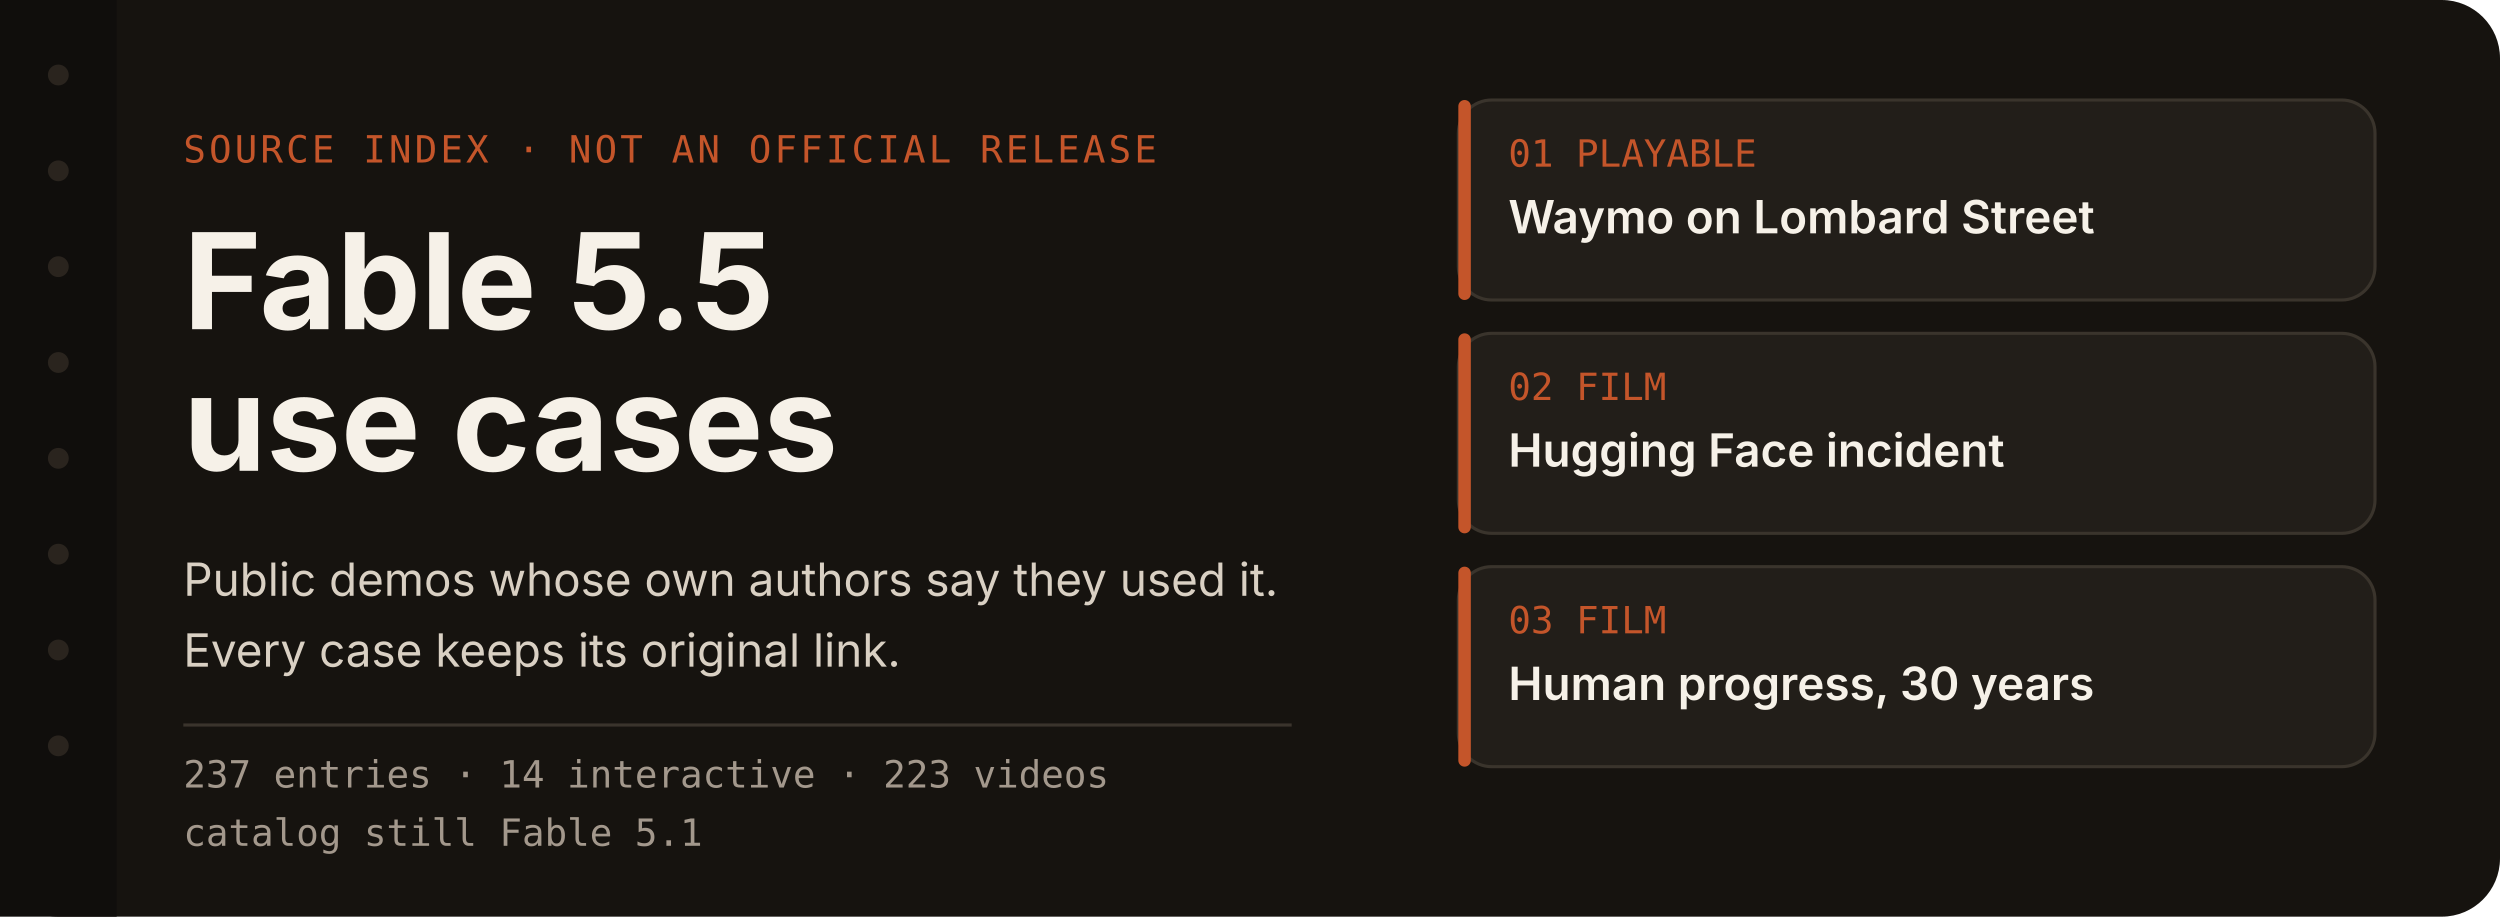
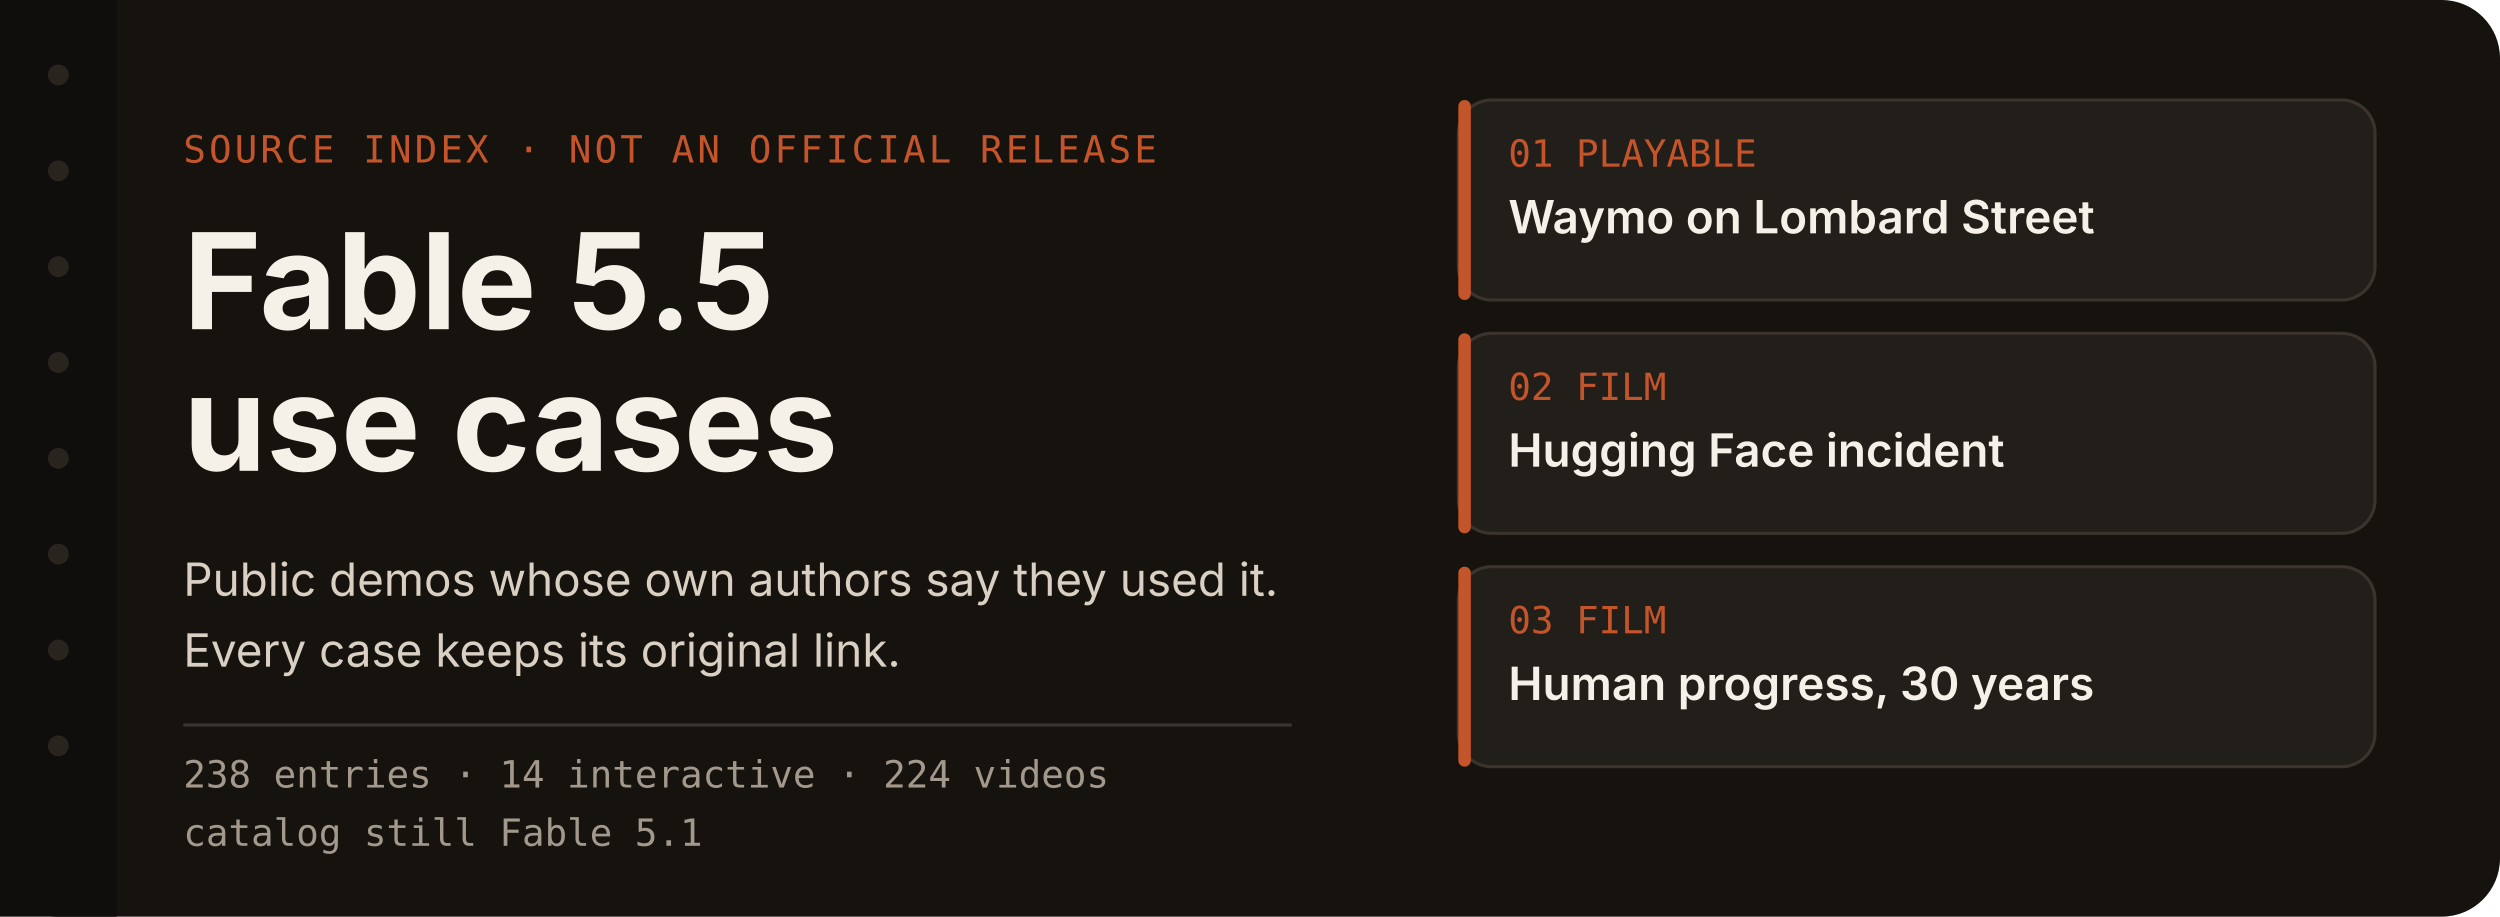
<svg xmlns="http://www.w3.org/2000/svg" width="1200" height="440" viewBox="0 0 1200 440" role="img" aria-labelledby="title desc">
  <rect width="1200" height="440" rx="28" fill="#16130f" />
  <rect x="0" y="0" width="56" height="440" fill="#100e0c" />
  <circle cx="28" cy="36" r="5" fill="#2a241e" />
  <circle cx="28" cy="82" r="5" fill="#2a241e" />
  <circle cx="28" cy="128" r="5" fill="#2a241e" />
  <circle cx="28" cy="174" r="5" fill="#2a241e" />
  <circle cx="28" cy="220" r="5" fill="#2a241e" />
  <circle cx="28" cy="266" r="5" fill="#2a241e" />
  <circle cx="28" cy="312" r="5" fill="#2a241e" />
  <circle cx="28" cy="358" r="5" fill="#2a241e" />
  <text x="88" y="78" fill="#c4552a" font-family="ui-monospace, SFMono-Regular, Menlo, monospace" font-size="18" letter-spacing="1.5">SOURCE INDEX  ·  NOT AN OFFICIAL RELEASE</text>
  <text x="88" y="158" fill="#f6f1e8" font-family="-apple-system, BlinkMacSystemFont, 'Segoe UI', 'PingFang SC', sans-serif" font-size="64" font-weight="650">Fable 5.5</text>
  <text x="88" y="226" fill="#f6f1e8" font-family="-apple-system, BlinkMacSystemFont, 'Segoe UI', 'PingFang SC', sans-serif" font-size="64" font-weight="650">use cases</text>
  <text x="88" y="286" fill="#d9d0c3" font-family="-apple-system, BlinkMacSystemFont, 'Segoe UI', 'PingFang SC', sans-serif" font-size="22">Public demos whose own authors say they used it.</text>
  <text x="88" y="320" fill="#d9d0c3" font-family="-apple-system, BlinkMacSystemFont, 'Segoe UI', 'PingFang SC', sans-serif" font-size="22">Every case keeps its original link.</text>
  <line x1="88" y1="348" x2="620" y2="348" stroke="#3a342c" stroke-width="1.5" />
-   <text x="88" y="378" fill="#a3988c" font-family="ui-monospace, SFMono-Regular, Menlo, monospace" font-size="18">237 entries  ·  14 interactive  ·  223 videos</text>
+   <text x="88" y="378" fill="#a3988c" font-family="ui-monospace, SFMono-Regular, Menlo, monospace" font-size="18">238 entries  ·  14 interactive  ·  224 videos</text>
  <text x="88" y="406" fill="#a3988c" font-family="ui-monospace, SFMono-Regular, Menlo, monospace" font-size="18">catalog still Fable 5.1</text>
  <g id="index-cards">
    <rect x="700" y="48" width="440" height="96" rx="16" fill="#221e19" stroke="#3a342c" stroke-width="1.5" />
    <rect x="700" y="48" width="6" height="96" rx="3" fill="#c4552a" />
    <text x="724" y="80" fill="#c4552a" font-family="ui-monospace, SFMono-Regular, Menlo, monospace" font-size="18">01  PLAYABLE</text>
    <text x="724" y="112" fill="#f6f1e8" font-family="-apple-system, BlinkMacSystemFont, 'Segoe UI', 'PingFang SC', sans-serif" font-size="22" font-weight="600">Waymo on Lombard Street</text>
    <g>
      <rect x="700" y="160" width="440" height="96" rx="16" fill="#221e19" stroke="#3a342c" stroke-width="1.5" />
      <rect x="700" y="160" width="6" height="96" rx="3" fill="#c4552a" />
      <text x="724" y="192" fill="#c4552a" font-family="ui-monospace, SFMono-Regular, Menlo, monospace" font-size="18">02  FILM</text>
      <text x="724" y="224" fill="#f6f1e8" font-family="-apple-system, BlinkMacSystemFont, 'Segoe UI', 'PingFang SC', sans-serif" font-size="22" font-weight="600">Hugging Face incident</text>
    </g>
    <g>
      <rect x="700" y="272" width="440" height="96" rx="16" fill="#221e19" stroke="#3a342c" stroke-width="1.5" />
      <rect x="700" y="272" width="6" height="96" rx="3" fill="#c4552a" />
      <text x="724" y="304" fill="#c4552a" font-family="ui-monospace, SFMono-Regular, Menlo, monospace" font-size="18">03  FILM</text>
      <text x="724" y="336" fill="#f6f1e8" font-family="-apple-system, BlinkMacSystemFont, 'Segoe UI', 'PingFang SC', sans-serif" font-size="22" font-weight="600">Human progress, 30 years</text>
    </g>
  </g>
</svg>
